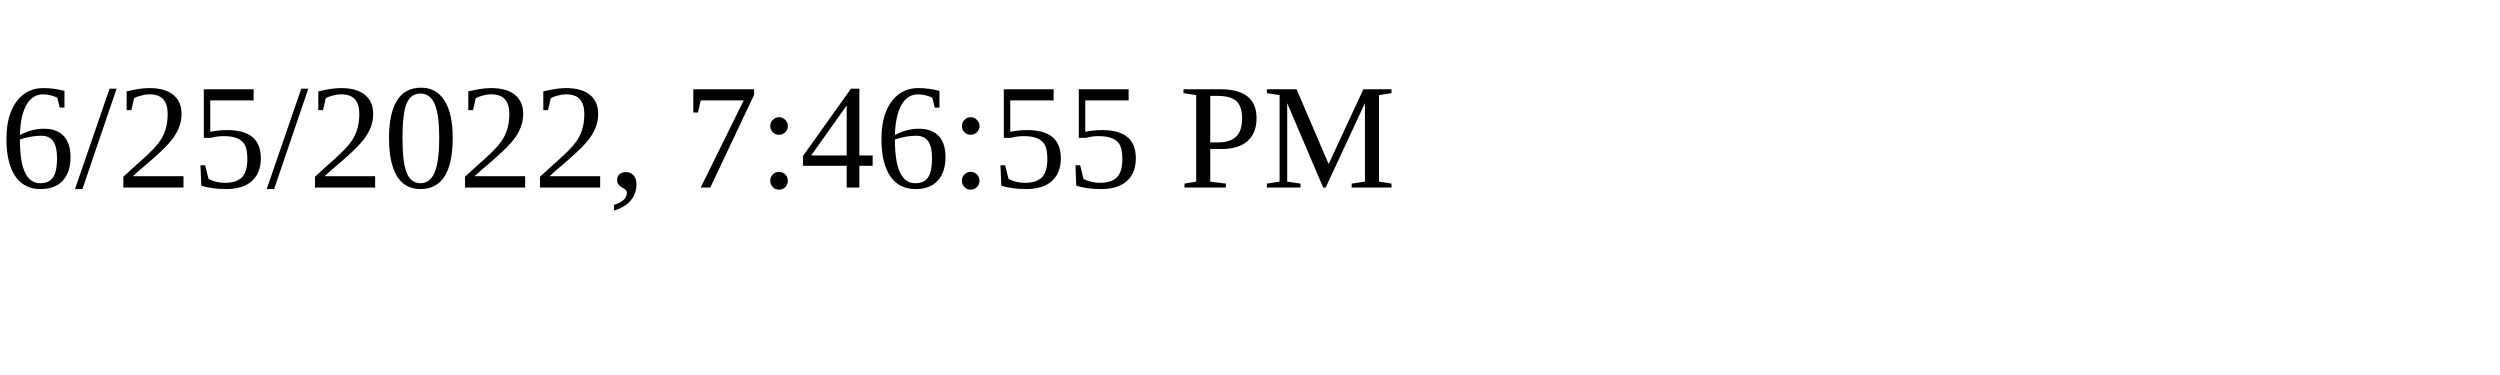
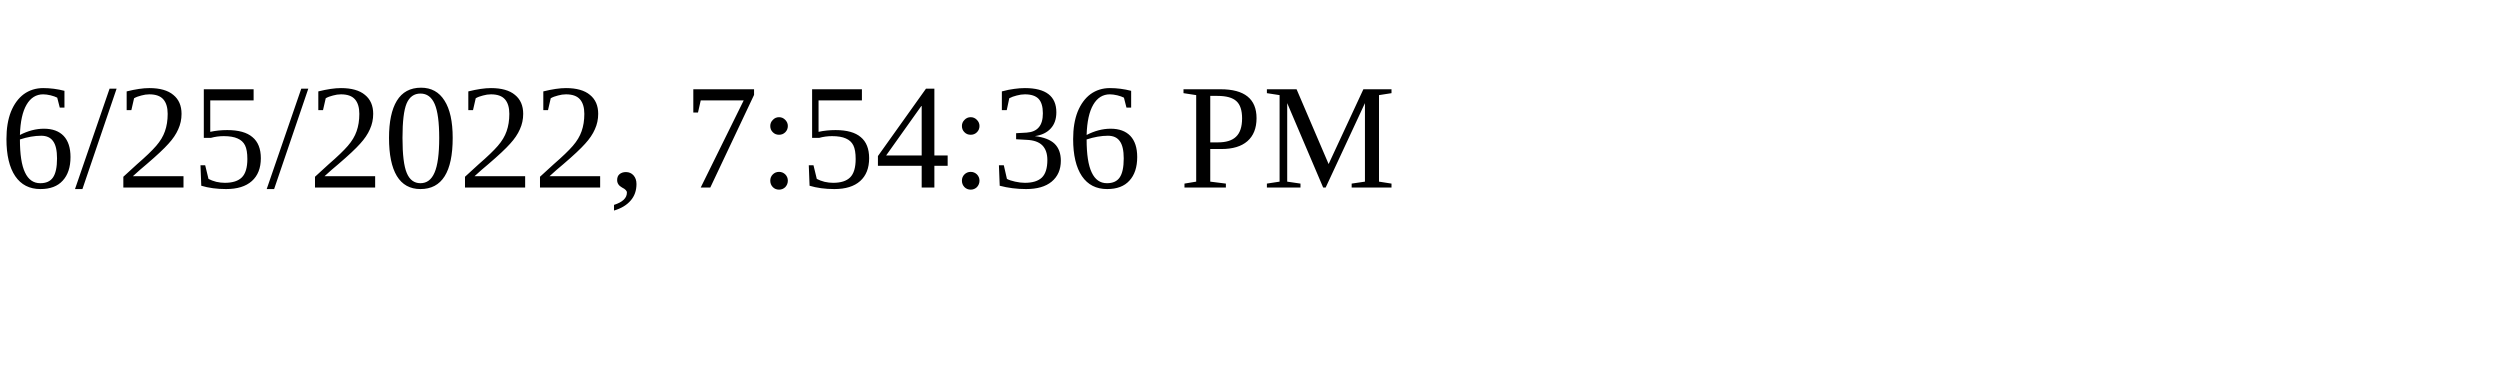
<svg xmlns="http://www.w3.org/2000/svg" height="30" width="200">
-   <text x="0" y="15">6/25/2022, 7:46:55 PM</text>
+   <text x="0" y="15">6/25/2022, 7:54:36 PM</text>
</svg>
